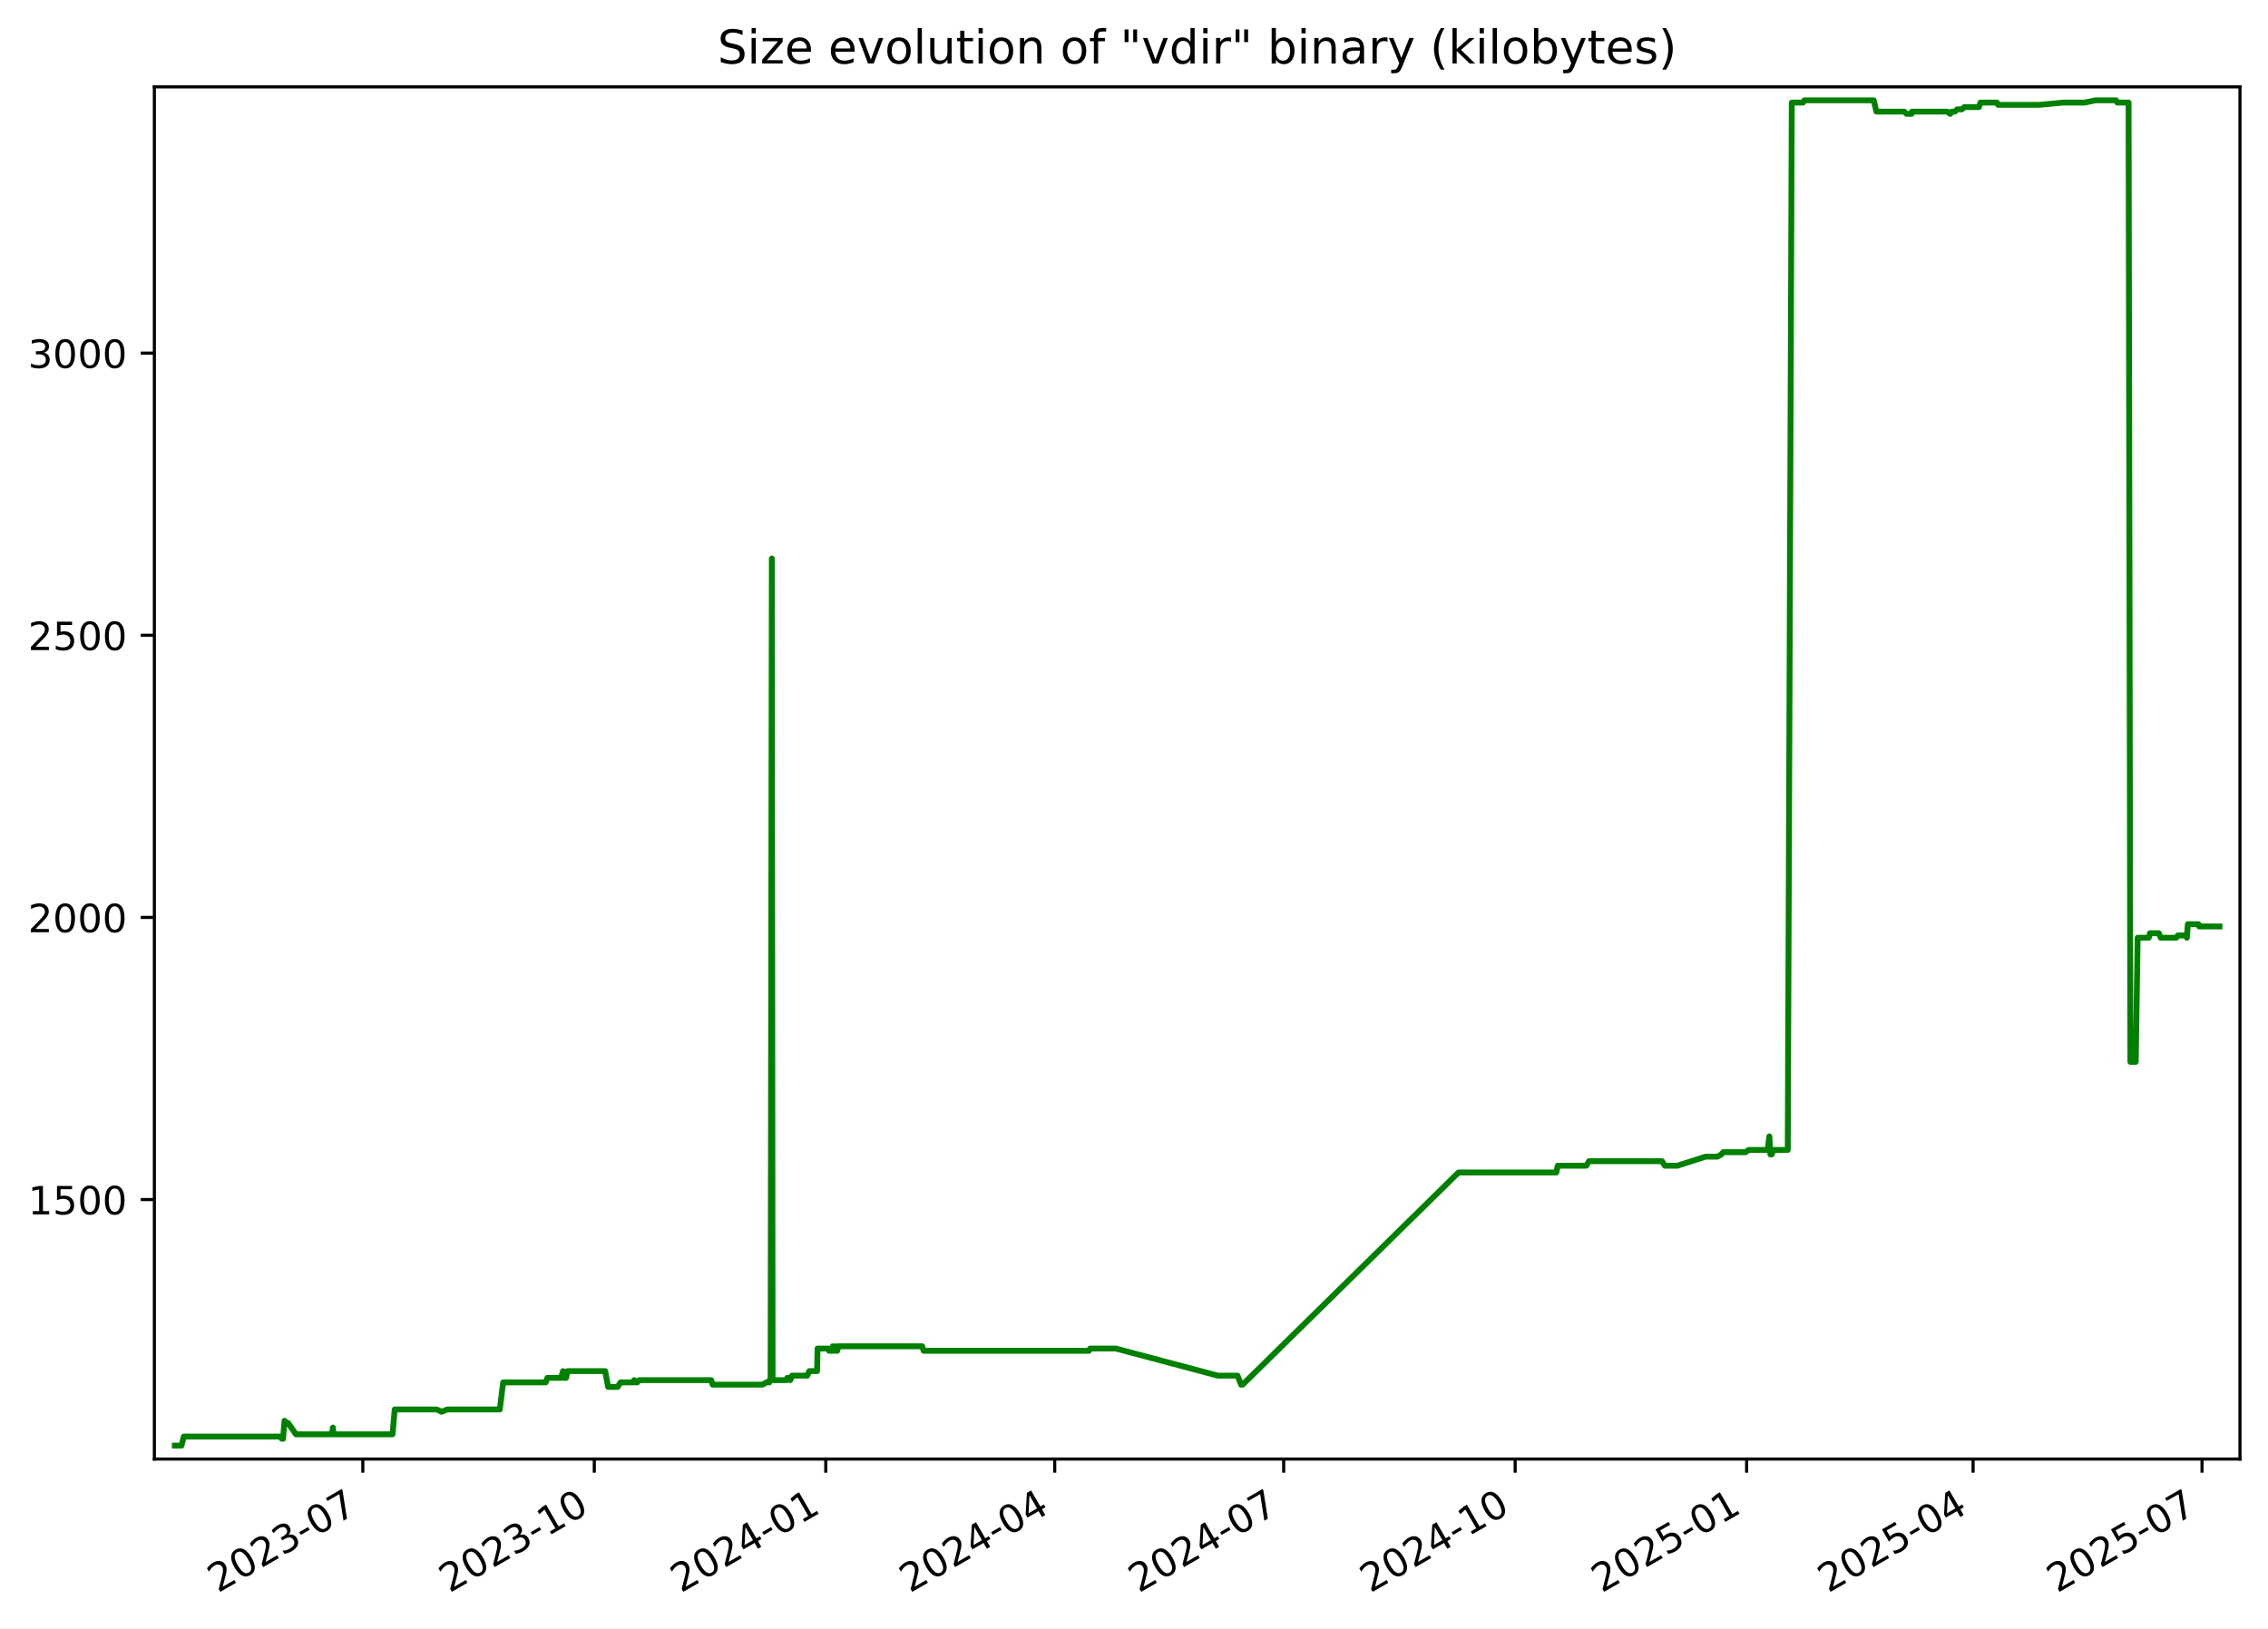
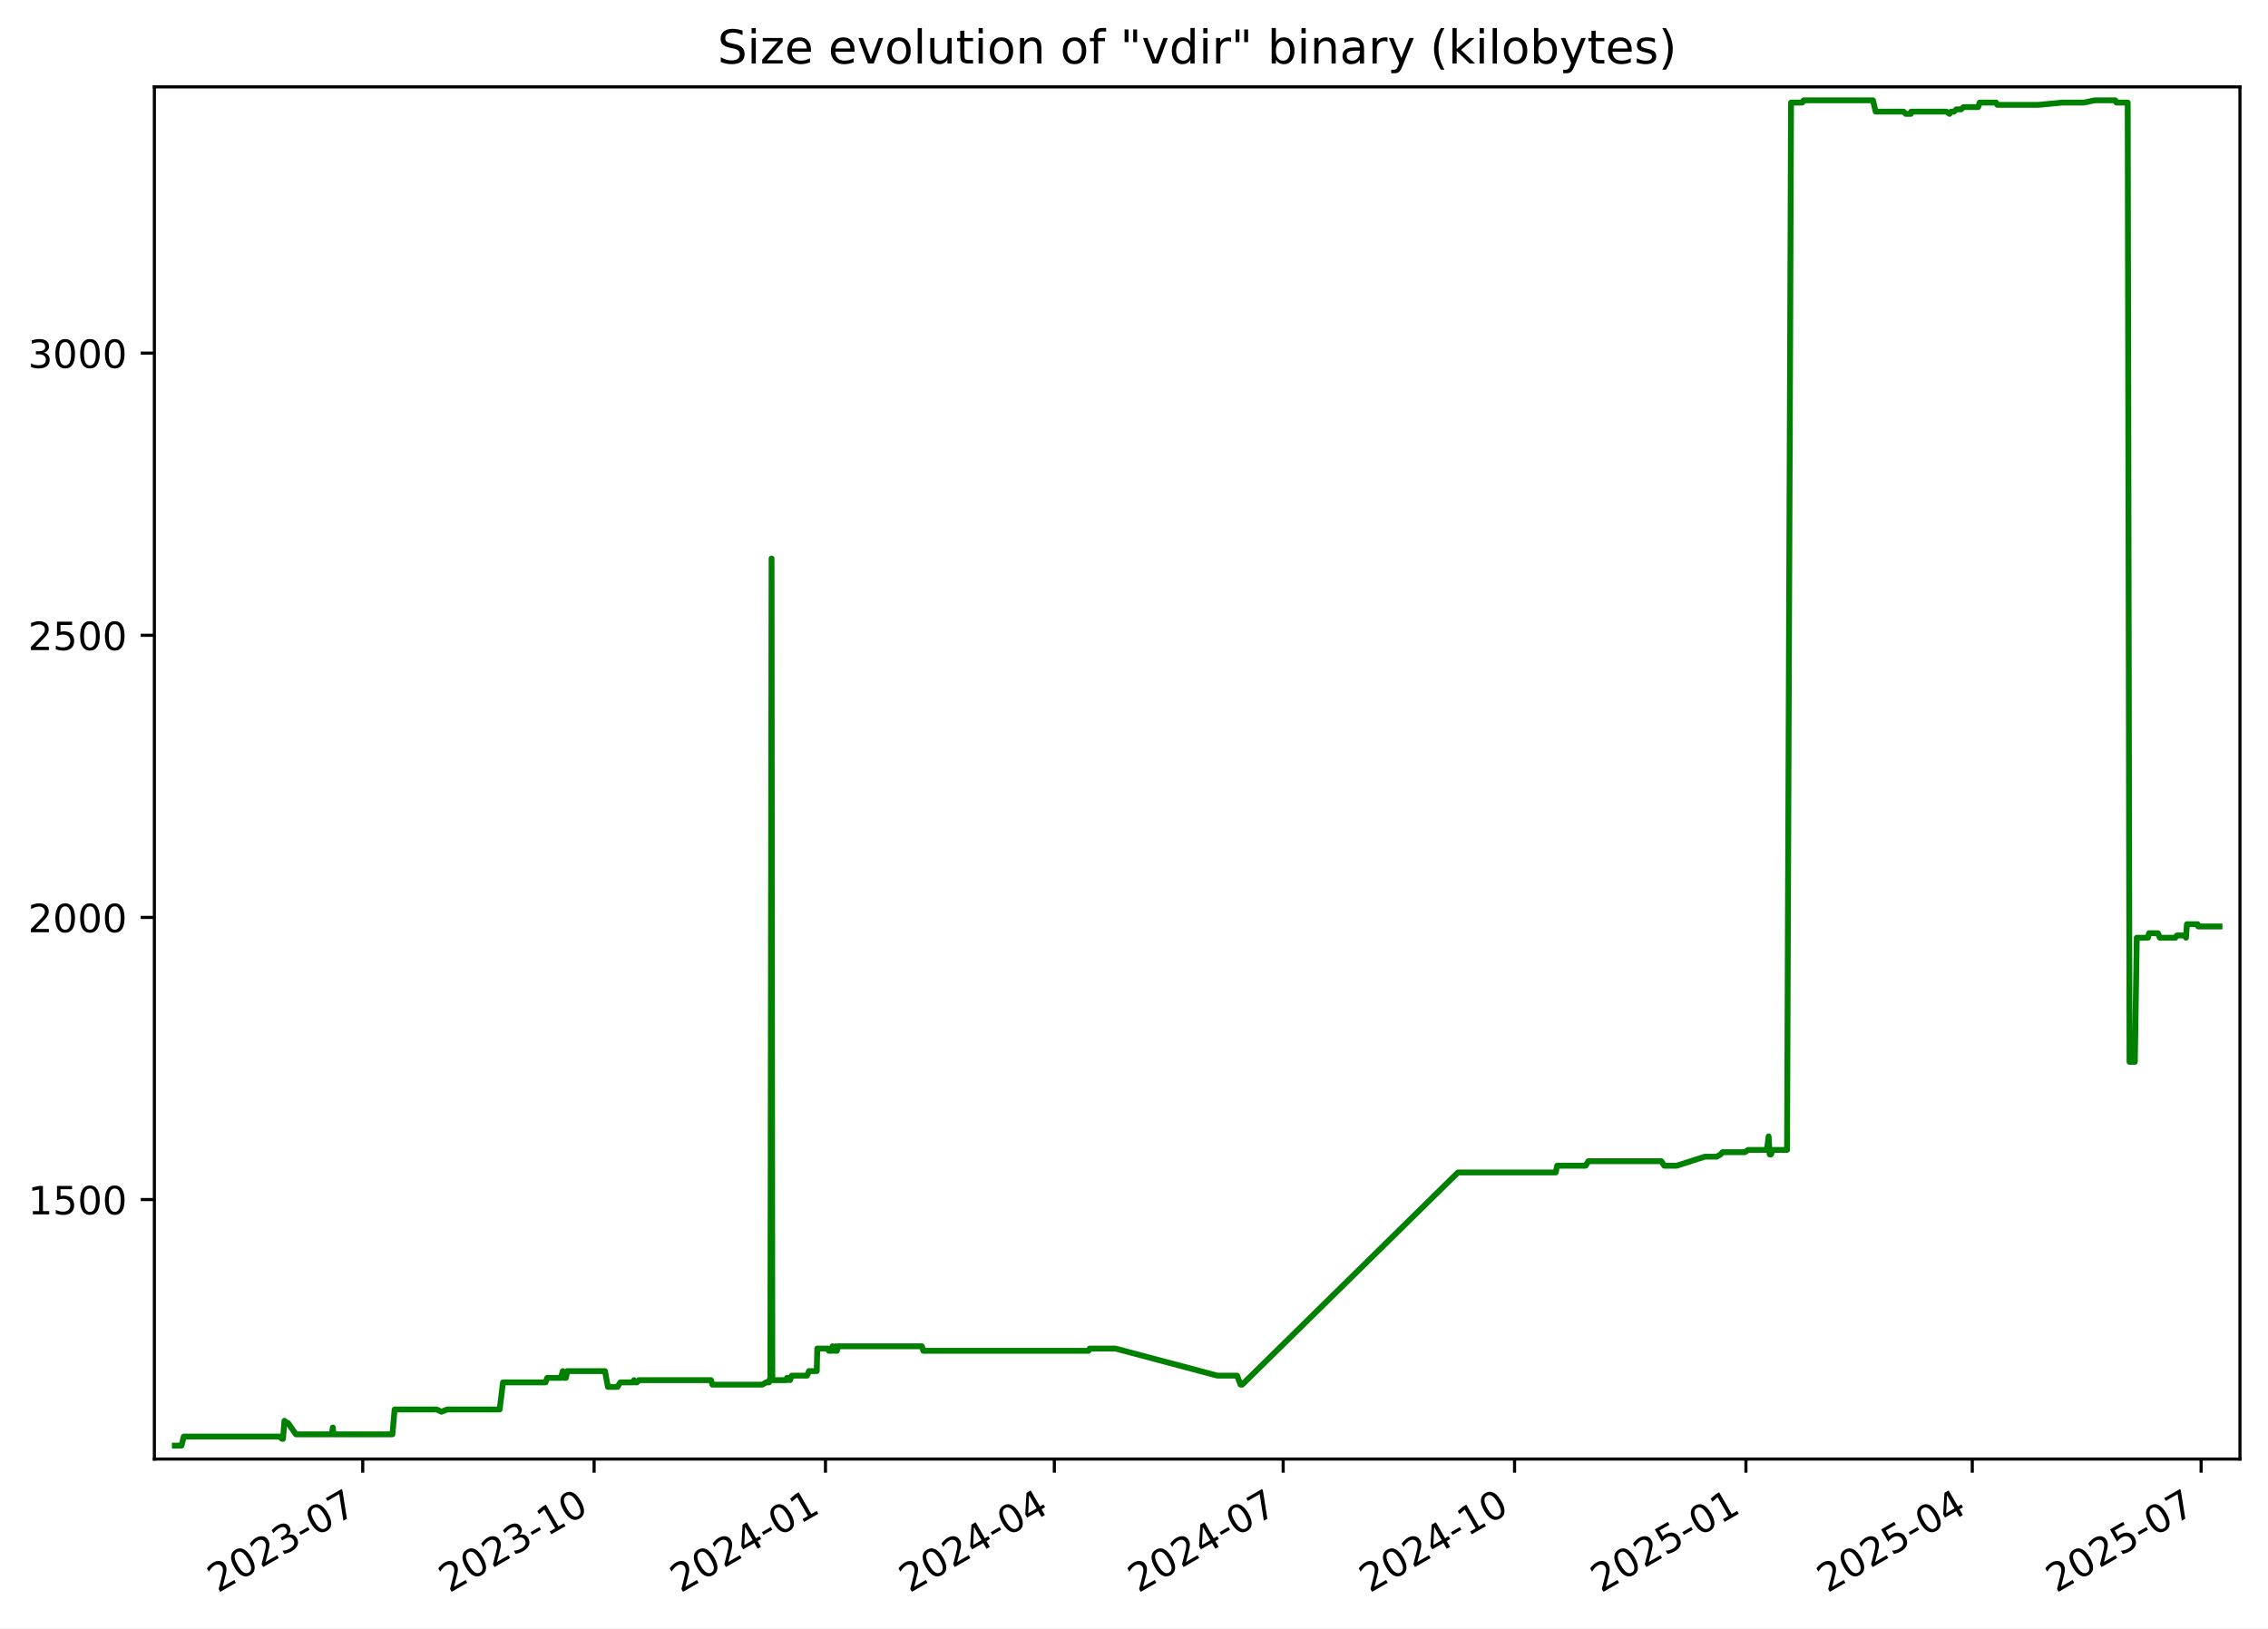
<svg xmlns="http://www.w3.org/2000/svg" xmlns:xlink="http://www.w3.org/1999/xlink" width="582.53pt" height="418.303pt" viewBox="0 0 582.53 418.303" version="1.1">
  <defs>
    <style type="text/css">*{stroke-linejoin: round; stroke-linecap: butt}</style>
  </defs>
  <g id="figure_1">
    <g id="patch_1">
      <path d="M -0 418.303  L 582.53 418.303  L 582.53 0  L -0 0  z " style="fill: #ffffff" />
    </g>
    <g id="axes_1">
      <g id="patch_2">
        <path d="M 39.65 374.83  L 575.33 374.83  L 575.33 22.318  L 39.65 22.318  z " style="fill: #ffffff" />
      </g>
      <g id="matplotlib.axis_1">
        <g id="xtick_1">
          <g id="line2d_1">
            <defs>
-               <path id="ma89bd0981d" d="M 0 0  L 0 3.5  " style="stroke: #000000; stroke-width: 0.8" />
+               <path id="me6a15f3163" d="M 0 0  L 0 3.5  " style="stroke: #000000; stroke-width: 0.8" />
            </defs>
            <g>
-               <use xlink:href="#ma89bd0981d" x="93.189" y="374.83" style="stroke: #000000; stroke-width: 0.8" />
+               <use xlink:href="#me6a15f3163" x="93.167" y="374.83" style="stroke: #000000; stroke-width: 0.8" />
            </g>
          </g>
          <g id="text_1">
-             <g transform="translate(55.96398 409.302) rotate(-30) scale(0.1 -0.1)">
+             <g transform="translate(55.94227 409.302) rotate(-30) scale(0.1 -0.1)">
              <defs>
                <path id="DejaVuSans-32" d="M 1228 531  L 3431 531  L 3431 0  L 469 0  L 469 531  Q 828 903 1448 1529  Q 2069 2156 2228 2338  Q 2531 2678 2651 2914  Q 2772 3150 2772 3378  Q 2772 3750 2511 3984  Q 2250 4219 1831 4219  Q 1534 4219 1204 4116  Q 875 4013 500 3803  L 500 4441  Q 881 4594 1212 4672  Q 1544 4750 1819 4750  Q 2544 4750 2975 4387  Q 3406 4025 3406 3419  Q 3406 3131 3298 2873  Q 3191 2616 2906 2266  Q 2828 2175 2409 1742  Q 1991 1309 1228 531  z " transform="scale(0.015625)" />
                <path id="DejaVuSans-30" d="M 2034 4250  Q 1547 4250 1301 3770  Q 1056 3291 1056 2328  Q 1056 1369 1301 889  Q 1547 409 2034 409  Q 2525 409 2770 889  Q 3016 1369 3016 2328  Q 3016 3291 2770 3770  Q 2525 4250 2034 4250  z M 2034 4750  Q 2819 4750 3233 4129  Q 3647 3509 3647 2328  Q 3647 1150 3233 529  Q 2819 -91 2034 -91  Q 1250 -91 836 529  Q 422 1150 422 2328  Q 422 3509 836 4129  Q 1250 4750 2034 4750  z " transform="scale(0.015625)" />
                <path id="DejaVuSans-33" d="M 2597 2516  Q 3050 2419 3304 2112  Q 3559 1806 3559 1356  Q 3559 666 3084 287  Q 2609 -91 1734 -91  Q 1441 -91 1130 -33  Q 819 25 488 141  L 488 750  Q 750 597 1062 519  Q 1375 441 1716 441  Q 2309 441 2620 675  Q 2931 909 2931 1356  Q 2931 1769 2642 2001  Q 2353 2234 1838 2234  L 1294 2234  L 1294 2753  L 1863 2753  Q 2328 2753 2575 2939  Q 2822 3125 2822 3475  Q 2822 3834 2567 4026  Q 2313 4219 1838 4219  Q 1578 4219 1281 4162  Q 984 4106 628 3988  L 628 4550  Q 988 4650 1302 4700  Q 1616 4750 1894 4750  Q 2613 4750 3031 4423  Q 3450 4097 3450 3541  Q 3450 3153 3228 2886  Q 3006 2619 2597 2516  z " transform="scale(0.015625)" />
                <path id="DejaVuSans-2d" d="M 313 2009  L 1997 2009  L 1997 1497  L 313 1497  L 313 2009  z " transform="scale(0.015625)" />
                <path id="DejaVuSans-37" d="M 525 4666  L 3525 4666  L 3525 4397  L 1831 0  L 1172 0  L 2766 4134  L 525 4134  L 525 4666  z " transform="scale(0.015625)" />
              </defs>
              <use xlink:href="#DejaVuSans-32" />
              <use xlink:href="#DejaVuSans-30" x="63.623" />
              <use xlink:href="#DejaVuSans-32" x="127.246" />
              <use xlink:href="#DejaVuSans-33" x="190.869" />
              <use xlink:href="#DejaVuSans-2d" x="254.492" />
              <use xlink:href="#DejaVuSans-30" x="290.576" />
              <use xlink:href="#DejaVuSans-37" x="354.199" />
            </g>
          </g>
        </g>
        <g id="xtick_2">
          <g id="line2d_2">
            <g>
-               <use xlink:href="#ma89bd0981d" x="152.642" y="374.83" style="stroke: #000000; stroke-width: 0.8" />
+               <use xlink:href="#me6a15f3163" x="152.594" y="374.83" style="stroke: #000000; stroke-width: 0.8" />
            </g>
          </g>
          <g id="text_2">
-             <g transform="translate(115.4176 409.302) rotate(-30) scale(0.1 -0.1)">
+             <g transform="translate(115.3691 409.302) rotate(-30) scale(0.1 -0.1)">
              <defs>
                <path id="DejaVuSans-31" d="M 794 531  L 1825 531  L 1825 4091  L 703 3866  L 703 4441  L 1819 4666  L 2450 4666  L 2450 531  L 3481 531  L 3481 0  L 794 0  L 794 531  z " transform="scale(0.015625)" />
              </defs>
              <use xlink:href="#DejaVuSans-32" />
              <use xlink:href="#DejaVuSans-30" x="63.623" />
              <use xlink:href="#DejaVuSans-32" x="127.246" />
              <use xlink:href="#DejaVuSans-33" x="190.869" />
              <use xlink:href="#DejaVuSans-2d" x="254.492" />
              <use xlink:href="#DejaVuSans-31" x="290.576" />
              <use xlink:href="#DejaVuSans-30" x="354.199" />
            </g>
          </g>
        </g>
        <g id="xtick_3">
          <g id="line2d_3">
            <g>
-               <use xlink:href="#ma89bd0981d" x="212.096" y="374.83" style="stroke: #000000; stroke-width: 0.8" />
+               <use xlink:href="#me6a15f3163" x="212.021" y="374.83" style="stroke: #000000; stroke-width: 0.8" />
            </g>
          </g>
          <g id="text_3">
-             <g transform="translate(174.8712 409.302) rotate(-30) scale(0.1 -0.1)">
+             <g transform="translate(174.796 409.302) rotate(-30) scale(0.1 -0.1)">
              <defs>
                <path id="DejaVuSans-34" d="M 2419 4116  L 825 1625  L 2419 1625  L 2419 4116  z M 2253 4666  L 3047 4666  L 3047 1625  L 3713 1625  L 3713 1100  L 3047 1100  L 3047 0  L 2419 0  L 2419 1100  L 313 1100  L 313 1709  L 2253 4666  z " transform="scale(0.015625)" />
              </defs>
              <use xlink:href="#DejaVuSans-32" />
              <use xlink:href="#DejaVuSans-30" x="63.623" />
              <use xlink:href="#DejaVuSans-32" x="127.246" />
              <use xlink:href="#DejaVuSans-34" x="190.869" />
              <use xlink:href="#DejaVuSans-2d" x="254.492" />
              <use xlink:href="#DejaVuSans-30" x="290.576" />
              <use xlink:href="#DejaVuSans-31" x="354.199" />
            </g>
          </g>
        </g>
        <g id="xtick_4">
          <g id="line2d_4">
            <g>
-               <use xlink:href="#ma89bd0981d" x="270.903" y="374.83" style="stroke: #000000; stroke-width: 0.8" />
+               <use xlink:href="#me6a15f3163" x="270.802" y="374.83" style="stroke: #000000; stroke-width: 0.8" />
            </g>
          </g>
          <g id="text_4">
-             <g transform="translate(233.6785 409.302) rotate(-30) scale(0.1 -0.1)">
+             <g transform="translate(233.577 409.302) rotate(-30) scale(0.1 -0.1)">
              <use xlink:href="#DejaVuSans-32" />
              <use xlink:href="#DejaVuSans-30" x="63.623" />
              <use xlink:href="#DejaVuSans-32" x="127.246" />
              <use xlink:href="#DejaVuSans-34" x="190.869" />
              <use xlink:href="#DejaVuSans-2d" x="254.492" />
              <use xlink:href="#DejaVuSans-30" x="290.576" />
              <use xlink:href="#DejaVuSans-34" x="354.199" />
            </g>
          </g>
        </g>
        <g id="xtick_5">
          <g id="line2d_5">
            <g>
-               <use xlink:href="#ma89bd0981d" x="329.711" y="374.83" style="stroke: #000000; stroke-width: 0.8" />
+               <use xlink:href="#me6a15f3163" x="329.583" y="374.83" style="stroke: #000000; stroke-width: 0.8" />
            </g>
          </g>
          <g id="text_5">
-             <g transform="translate(292.4859 409.302) rotate(-30) scale(0.1 -0.1)">
+             <g transform="translate(292.3579 409.302) rotate(-30) scale(0.1 -0.1)">
              <use xlink:href="#DejaVuSans-32" />
              <use xlink:href="#DejaVuSans-30" x="63.623" />
              <use xlink:href="#DejaVuSans-32" x="127.246" />
              <use xlink:href="#DejaVuSans-34" x="190.869" />
              <use xlink:href="#DejaVuSans-2d" x="254.492" />
              <use xlink:href="#DejaVuSans-30" x="290.576" />
              <use xlink:href="#DejaVuSans-37" x="354.199" />
            </g>
          </g>
        </g>
        <g id="xtick_6">
          <g id="line2d_6">
            <g>
-               <use xlink:href="#ma89bd0981d" x="389.164" y="374.83" style="stroke: #000000; stroke-width: 0.8" />
+               <use xlink:href="#me6a15f3163" x="389.01" y="374.83" style="stroke: #000000; stroke-width: 0.8" />
            </g>
          </g>
          <g id="text_6">
-             <g transform="translate(351.9395 409.302) rotate(-30) scale(0.1 -0.1)">
+             <g transform="translate(351.7848 409.302) rotate(-30) scale(0.1 -0.1)">
              <use xlink:href="#DejaVuSans-32" />
              <use xlink:href="#DejaVuSans-30" x="63.623" />
              <use xlink:href="#DejaVuSans-32" x="127.246" />
              <use xlink:href="#DejaVuSans-34" x="190.869" />
              <use xlink:href="#DejaVuSans-2d" x="254.492" />
              <use xlink:href="#DejaVuSans-31" x="290.576" />
              <use xlink:href="#DejaVuSans-30" x="354.199" />
            </g>
          </g>
        </g>
        <g id="xtick_7">
          <g id="line2d_7">
            <g>
-               <use xlink:href="#ma89bd0981d" x="448.618" y="374.83" style="stroke: #000000; stroke-width: 0.8" />
+               <use xlink:href="#me6a15f3163" x="448.436" y="374.83" style="stroke: #000000; stroke-width: 0.8" />
            </g>
          </g>
          <g id="text_7">
-             <g transform="translate(411.3931 409.302) rotate(-30) scale(0.1 -0.1)">
+             <g transform="translate(411.2116 409.302) rotate(-30) scale(0.1 -0.1)">
              <defs>
                <path id="DejaVuSans-35" d="M 691 4666  L 3169 4666  L 3169 4134  L 1269 4134  L 1269 2991  Q 1406 3038 1543 3061  Q 1681 3084 1819 3084  Q 2600 3084 3056 2656  Q 3513 2228 3513 1497  Q 3513 744 3044 326  Q 2575 -91 1722 -91  Q 1428 -91 1123 -41  Q 819 9 494 109  L 494 744  Q 775 591 1075 516  Q 1375 441 1709 441  Q 2250 441 2565 725  Q 2881 1009 2881 1497  Q 2881 1984 2565 2268  Q 2250 2553 1709 2553  Q 1456 2553 1204 2497  Q 953 2441 691 2322  L 691 4666  z " transform="scale(0.015625)" />
              </defs>
              <use xlink:href="#DejaVuSans-32" />
              <use xlink:href="#DejaVuSans-30" x="63.623" />
              <use xlink:href="#DejaVuSans-32" x="127.246" />
              <use xlink:href="#DejaVuSans-35" x="190.869" />
              <use xlink:href="#DejaVuSans-2d" x="254.492" />
              <use xlink:href="#DejaVuSans-30" x="290.576" />
              <use xlink:href="#DejaVuSans-31" x="354.199" />
            </g>
          </g>
        </g>
        <g id="xtick_8">
          <g id="line2d_8">
            <g>
-               <use xlink:href="#ma89bd0981d" x="506.779" y="374.83" style="stroke: #000000; stroke-width: 0.8" />
+               <use xlink:href="#me6a15f3163" x="506.571" y="374.83" style="stroke: #000000; stroke-width: 0.8" />
            </g>
          </g>
          <g id="text_8">
-             <g transform="translate(469.5542 409.302) rotate(-30) scale(0.1 -0.1)">
+             <g transform="translate(469.3466 409.302) rotate(-30) scale(0.1 -0.1)">
              <use xlink:href="#DejaVuSans-32" />
              <use xlink:href="#DejaVuSans-30" x="63.623" />
              <use xlink:href="#DejaVuSans-32" x="127.246" />
              <use xlink:href="#DejaVuSans-35" x="190.869" />
              <use xlink:href="#DejaVuSans-2d" x="254.492" />
              <use xlink:href="#DejaVuSans-30" x="290.576" />
              <use xlink:href="#DejaVuSans-34" x="354.199" />
            </g>
          </g>
        </g>
        <g id="xtick_9">
          <g id="line2d_9">
            <g>
-               <use xlink:href="#ma89bd0981d" x="565.586" y="374.83" style="stroke: #000000; stroke-width: 0.8" />
+               <use xlink:href="#me6a15f3163" x="565.352" y="374.83" style="stroke: #000000; stroke-width: 0.8" />
            </g>
          </g>
          <g id="text_9">
-             <g transform="translate(528.3616 409.302) rotate(-30) scale(0.1 -0.1)">
+             <g transform="translate(528.1275 409.302) rotate(-30) scale(0.1 -0.1)">
              <use xlink:href="#DejaVuSans-32" />
              <use xlink:href="#DejaVuSans-30" x="63.623" />
              <use xlink:href="#DejaVuSans-32" x="127.246" />
              <use xlink:href="#DejaVuSans-35" x="190.869" />
              <use xlink:href="#DejaVuSans-2d" x="254.492" />
              <use xlink:href="#DejaVuSans-30" x="290.576" />
              <use xlink:href="#DejaVuSans-37" x="354.199" />
            </g>
          </g>
        </g>
      </g>
      <g id="matplotlib.axis_2">
        <g id="ytick_1">
          <g id="line2d_10">
            <defs>
-               <path id="mfa784dff98" d="M 0 0  L -3.5 0  " style="stroke: #000000; stroke-width: 0.8" />
+               <path id="m8cddb3a3ff" d="M 0 0  L -3.5 0  " style="stroke: #000000; stroke-width: 0.8" />
            </defs>
            <g>
-               <use xlink:href="#mfa784dff98" x="39.65" y="308.169" style="stroke: #000000; stroke-width: 0.8" />
+               <use xlink:href="#m8cddb3a3ff" x="39.65" y="308.169" style="stroke: #000000; stroke-width: 0.8" />
            </g>
          </g>
          <g id="text_10">
            <g transform="translate(7.2 311.968) scale(0.1 -0.1)">
              <use xlink:href="#DejaVuSans-31" />
              <use xlink:href="#DejaVuSans-35" x="63.623" />
              <use xlink:href="#DejaVuSans-30" x="127.246" />
              <use xlink:href="#DejaVuSans-30" x="190.869" />
            </g>
          </g>
        </g>
        <g id="ytick_2">
          <g id="line2d_11">
            <g>
-               <use xlink:href="#mfa784dff98" x="39.65" y="235.686" style="stroke: #000000; stroke-width: 0.8" />
+               <use xlink:href="#m8cddb3a3ff" x="39.65" y="235.686" style="stroke: #000000; stroke-width: 0.8" />
            </g>
          </g>
          <g id="text_11">
            <g transform="translate(7.2 239.4848) scale(0.1 -0.1)">
              <use xlink:href="#DejaVuSans-32" />
              <use xlink:href="#DejaVuSans-30" x="63.623" />
              <use xlink:href="#DejaVuSans-30" x="127.246" />
              <use xlink:href="#DejaVuSans-30" x="190.869" />
            </g>
          </g>
        </g>
        <g id="ytick_3">
          <g id="line2d_12">
            <g>
-               <use xlink:href="#mfa784dff98" x="39.65" y="163.202" style="stroke: #000000; stroke-width: 0.8" />
+               <use xlink:href="#m8cddb3a3ff" x="39.65" y="163.202" style="stroke: #000000; stroke-width: 0.8" />
            </g>
          </g>
          <g id="text_12">
            <g transform="translate(7.2 167.0015) scale(0.1 -0.1)">
              <use xlink:href="#DejaVuSans-32" />
              <use xlink:href="#DejaVuSans-35" x="63.623" />
              <use xlink:href="#DejaVuSans-30" x="127.246" />
              <use xlink:href="#DejaVuSans-30" x="190.869" />
            </g>
          </g>
        </g>
        <g id="ytick_4">
          <g id="line2d_13">
            <g>
-               <use xlink:href="#mfa784dff98" x="39.65" y="90.719" style="stroke: #000000; stroke-width: 0.8" />
+               <use xlink:href="#m8cddb3a3ff" x="39.65" y="90.719" style="stroke: #000000; stroke-width: 0.8" />
            </g>
          </g>
          <g id="text_13">
            <g transform="translate(7.2 94.51831) scale(0.1 -0.1)">
              <use xlink:href="#DejaVuSans-33" />
              <use xlink:href="#DejaVuSans-30" x="63.623" />
              <use xlink:href="#DejaVuSans-30" x="127.246" />
              <use xlink:href="#DejaVuSans-30" x="190.869" />
            </g>
          </g>
        </g>
      </g>
      <g id="line2d_14">
-         <path d="M 44.902 371.374  L 46.612 371.374  L 47.211 369.055  L 71.825 369.055  L 72.434 369.635  L 72.699 369.635  L 73.077 364.996  L 73.771 365.575  L 74 365.575  L 76.015 368.475  L 85.234 368.475  L 85.509 366.735  L 85.673 368.475  L 100.821 368.475  L 101.383 362.096  L 112.175 362.096  L 113.413 362.676  L 114.879 362.096  L 128.375 362.096  L 129.226 355.138  L 140.162 355.138  L 140.585 353.978  L 144.094 353.978  L 144.609 352.239  L 144.795 353.978  L 145.39 353.978  L 145.766 352.239  L 155.441 352.239  L 156.19 356.298  L 158.643 356.298  L 159.377 355.138  L 162.63 355.138  L 162.887 354.558  L 163.228 355.138  L 163.666 355.138  L 164.149 354.558  L 182.672 354.558  L 183.042 355.718  L 195.848 355.718  L 196.847 355.138  L 197.586 355.138  L 197.656 354.558  L 197.928 354.558  L 198.247 143.487  L 198.439 354.558  L 202.133 354.558  L 202.2 353.978  L 202.677 353.978  L 202.972 354.558  L 203.443 353.398  L 207.36 353.398  L 207.85 352.239  L 209.853 352.239  L 209.993 346.44  L 212.726 346.44  L 212.95 347.02  L 213.812 347.02  L 213.891 345.86  L 214.382 347.02  L 214.662 347.02  L 214.718 345.86  L 214.889 347.02  L 215.047 347.02  L 215.319 345.86  L 236.87 345.86  L 237.233 347.02  L 279.687 347.02  L 279.995 346.44  L 286.595 346.44  L 312.787 353.398  L 317.856 353.398  L 318.766 355.718  L 319.16 355.718  L 374.614 301.21  L 399.734 301.21  L 400.111 299.471  L 407.426 299.471  L 408.125 298.311  L 426.873 298.311  L 427.632 299.471  L 430.814 299.471  L 438.072 297.151  L 441.099 297.151  L 442.121 296.571  L 442.597 295.992  L 448.356 295.992  L 449.161 295.412  L 454.018 295.412  L 454.448 291.933  L 454.719 296.571  L 455.063 296.571  L 455.539 295.412  L 459.185 295.412  L 460.212 26.354  L 463.106 26.354  L 463.452 25.774  L 481.271 25.774  L 481.95 28.673  L 489.096 28.673  L 489.705 29.253  L 490.98 29.253  L 491.093 28.673  L 500.112 28.673  L 500.929 29.253  L 501.326 28.673  L 502.102 28.673  L 502.682 28.094  L 503.906 28.094  L 504.547 27.514  L 508.29 27.514  L 508.671 26.354  L 512.896 26.354  L 513.219 26.934  L 523.808 26.934  L 529.919 26.354  L 535.422 26.354  L 538.246 25.774  L 543.51 25.774  L 543.821 26.354  L 546.719 26.354  L 547.187 272.797  L 548.559 272.797  L 549.049 240.904  L 551.918 240.904  L 552.208 239.745  L 554.485 239.745  L 554.976 240.904  L 558.969 240.904  L 559.361 240.324  L 561.432 240.324  L 561.691 240.904  L 561.941 237.425  L 564.661 237.425  L 564.841 238.005  L 570.078 238.005  L 570.078 238.005  " clip-path="url(#p9c50ac6591)" style="fill: none; stroke: #008000; stroke-width: 1.5; stroke-linecap: square" />
+         <path d="M 44.902 371.374  L 46.612 371.374  L 47.21 369.055  L 71.813 369.055  L 72.422 369.635  L 72.686 369.635  L 73.064 364.996  L 73.758 365.575  L 73.987 365.575  L 76.001 368.475  L 85.216 368.475  L 85.491 366.735  L 85.654 368.475  L 100.795 368.475  L 101.358 362.096  L 112.144 362.096  L 113.383 362.676  L 114.847 362.096  L 128.338 362.096  L 129.188 355.138  L 140.119 355.138  L 140.542 353.978  L 144.049 353.978  L 144.564 352.239  L 144.75 353.978  L 145.345 353.978  L 145.72 352.239  L 155.391 352.239  L 156.14 356.298  L 158.591 356.298  L 159.326 355.138  L 162.577 355.138  L 162.834 354.558  L 163.175 355.138  L 163.613 355.138  L 164.095 354.558  L 182.61 354.558  L 182.98 355.718  L 195.781 355.718  L 196.779 355.138  L 197.518 355.138  L 197.588 354.558  L 197.859 354.558  L 198.178 143.487  L 198.37 354.558  L 202.062 354.558  L 202.13 353.978  L 202.606 353.978  L 202.901 354.558  L 203.371 353.398  L 207.287 353.398  L 207.776 352.239  L 209.779 352.239  L 209.919 346.44  L 212.651 346.44  L 212.874 347.02  L 213.736 347.02  L 213.815 345.86  L 214.306 347.02  L 214.586 347.02  L 214.641 345.86  L 214.813 347.02  L 214.971 347.02  L 215.242 345.86  L 236.783 345.86  L 237.146 347.02  L 279.581 347.02  L 279.889 346.44  L 286.486 346.44  L 312.666 353.398  L 317.733 353.398  L 318.643 355.718  L 319.036 355.718  L 374.466 301.21  L 399.575 301.21  L 399.951 299.471  L 407.263 299.471  L 407.961 298.311  L 426.702 298.311  L 427.46 299.471  L 430.64 299.471  L 437.896 297.151  L 440.921 297.151  L 441.942 296.571  L 442.418 295.992  L 448.175 295.992  L 448.98 295.412  L 453.834 295.412  L 454.264 291.933  L 454.535 296.571  L 454.878 296.571  L 455.355 295.412  L 458.999 295.412  L 460.025 26.354  L 462.918 26.354  L 463.264 25.774  L 481.075 25.774  L 481.753 28.673  L 488.897 28.673  L 489.505 29.253  L 490.78 29.253  L 490.892 28.673  L 499.907 28.673  L 500.724 29.253  L 501.121 28.673  L 501.897 28.673  L 502.477 28.094  L 503.7 28.094  L 504.34 27.514  L 508.082 27.514  L 508.463 26.354  L 512.686 26.354  L 513.008 26.934  L 523.593 26.934  L 529.701 26.354  L 535.202 26.354  L 538.024 25.774  L 543.286 25.774  L 543.597 26.354  L 546.494 26.354  L 546.961 272.797  L 548.332 272.797  L 548.823 240.904  L 551.69 240.904  L 551.98 239.745  L 554.256 239.745  L 554.747 240.904  L 558.738 240.904  L 559.13 240.324  L 561.2 240.324  L 561.459 240.904  L 561.709 237.425  L 564.428 237.425  L 564.608 238.005  L 570.078 238.005  L 570.078 238.005  " clip-path="url(#pf9f8471ee3)" style="fill: none; stroke: #008000; stroke-width: 1.5; stroke-linecap: square" />
      </g>
      <g id="patch_3">
        <path d="M 39.65 374.83  L 39.65 22.318  " style="fill: none; stroke: #000000; stroke-width: 0.8; stroke-linejoin: miter; stroke-linecap: square" />
      </g>
      <g id="patch_4">
        <path d="M 575.33 374.83  L 575.33 22.318  " style="fill: none; stroke: #000000; stroke-width: 0.8; stroke-linejoin: miter; stroke-linecap: square" />
      </g>
      <g id="patch_5">
        <path d="M 39.65 374.83  L 575.33 374.83  " style="fill: none; stroke: #000000; stroke-width: 0.8; stroke-linejoin: miter; stroke-linecap: square" />
      </g>
      <g id="patch_6">
        <path d="M 39.65 22.318  L 575.33 22.318  " style="fill: none; stroke: #000000; stroke-width: 0.8; stroke-linejoin: miter; stroke-linecap: square" />
      </g>
      <g id="text_14">
        <g transform="translate(184.3006 16.31812) scale(0.12 -0.12)">
          <defs>
            <path id="DejaVuSans-53" d="M 3425 4513  L 3425 3897  Q 3066 4069 2747 4153  Q 2428 4238 2131 4238  Q 1616 4238 1336 4038  Q 1056 3838 1056 3469  Q 1056 3159 1242 3001  Q 1428 2844 1947 2747  L 2328 2669  Q 3034 2534 3370 2195  Q 3706 1856 3706 1288  Q 3706 609 3251 259  Q 2797 -91 1919 -91  Q 1588 -91 1214 -16  Q 841 59 441 206  L 441 856  Q 825 641 1194 531  Q 1563 422 1919 422  Q 2459 422 2753 634  Q 3047 847 3047 1241  Q 3047 1584 2836 1778  Q 2625 1972 2144 2069  L 1759 2144  Q 1053 2284 737 2584  Q 422 2884 422 3419  Q 422 4038 858 4394  Q 1294 4750 2059 4750  Q 2388 4750 2728 4690  Q 3069 4631 3425 4513  z " transform="scale(0.015625)" />
            <path id="DejaVuSans-69" d="M 603 3500  L 1178 3500  L 1178 0  L 603 0  L 603 3500  z M 603 4863  L 1178 4863  L 1178 4134  L 603 4134  L 603 4863  z " transform="scale(0.015625)" />
            <path id="DejaVuSans-7a" d="M 353 3500  L 3084 3500  L 3084 2975  L 922 459  L 3084 459  L 3084 0  L 275 0  L 275 525  L 2438 3041  L 353 3041  L 353 3500  z " transform="scale(0.015625)" />
            <path id="DejaVuSans-65" d="M 3597 1894  L 3597 1613  L 953 1613  Q 991 1019 1311 708  Q 1631 397 2203 397  Q 2534 397 2845 478  Q 3156 559 3463 722  L 3463 178  Q 3153 47 2828 -22  Q 2503 -91 2169 -91  Q 1331 -91 842 396  Q 353 884 353 1716  Q 353 2575 817 3079  Q 1281 3584 2069 3584  Q 2775 3584 3186 3129  Q 3597 2675 3597 1894  z M 3022 2063  Q 3016 2534 2758 2815  Q 2500 3097 2075 3097  Q 1594 3097 1305 2825  Q 1016 2553 972 2059  L 3022 2063  z " transform="scale(0.015625)" />
            <path id="DejaVuSans-20" transform="scale(0.015625)" />
            <path id="DejaVuSans-76" d="M 191 3500  L 800 3500  L 1894 563  L 2988 3500  L 3597 3500  L 2284 0  L 1503 0  L 191 3500  z " transform="scale(0.015625)" />
            <path id="DejaVuSans-6f" d="M 1959 3097  Q 1497 3097 1228 2736  Q 959 2375 959 1747  Q 959 1119 1226 758  Q 1494 397 1959 397  Q 2419 397 2687 759  Q 2956 1122 2956 1747  Q 2956 2369 2687 2733  Q 2419 3097 1959 3097  z M 1959 3584  Q 2709 3584 3137 3096  Q 3566 2609 3566 1747  Q 3566 888 3137 398  Q 2709 -91 1959 -91  Q 1206 -91 779 398  Q 353 888 353 1747  Q 353 2609 779 3096  Q 1206 3584 1959 3584  z " transform="scale(0.015625)" />
            <path id="DejaVuSans-6c" d="M 603 4863  L 1178 4863  L 1178 0  L 603 0  L 603 4863  z " transform="scale(0.015625)" />
            <path id="DejaVuSans-75" d="M 544 1381  L 544 3500  L 1119 3500  L 1119 1403  Q 1119 906 1312 657  Q 1506 409 1894 409  Q 2359 409 2629 706  Q 2900 1003 2900 1516  L 2900 3500  L 3475 3500  L 3475 0  L 2900 0  L 2900 538  Q 2691 219 2414 64  Q 2138 -91 1772 -91  Q 1169 -91 856 284  Q 544 659 544 1381  z M 1991 3584  L 1991 3584  z " transform="scale(0.015625)" />
            <path id="DejaVuSans-74" d="M 1172 4494  L 1172 3500  L 2356 3500  L 2356 3053  L 1172 3053  L 1172 1153  Q 1172 725 1289 603  Q 1406 481 1766 481  L 2356 481  L 2356 0  L 1766 0  Q 1100 0 847 248  Q 594 497 594 1153  L 594 3053  L 172 3053  L 172 3500  L 594 3500  L 594 4494  L 1172 4494  z " transform="scale(0.015625)" />
            <path id="DejaVuSans-6e" d="M 3513 2113  L 3513 0  L 2938 0  L 2938 2094  Q 2938 2591 2744 2837  Q 2550 3084 2163 3084  Q 1697 3084 1428 2787  Q 1159 2491 1159 1978  L 1159 0  L 581 0  L 581 3500  L 1159 3500  L 1159 2956  Q 1366 3272 1645 3428  Q 1925 3584 2291 3584  Q 2894 3584 3203 3211  Q 3513 2838 3513 2113  z " transform="scale(0.015625)" />
            <path id="DejaVuSans-66" d="M 2375 4863  L 2375 4384  L 1825 4384  Q 1516 4384 1395 4259  Q 1275 4134 1275 3809  L 1275 3500  L 2222 3500  L 2222 3053  L 1275 3053  L 1275 0  L 697 0  L 697 3053  L 147 3053  L 147 3500  L 697 3500  L 697 3744  Q 697 4328 969 4595  Q 1241 4863 1831 4863  L 2375 4863  z " transform="scale(0.015625)" />
            <path id="DejaVuSans-22" d="M 1147 4666  L 1147 2931  L 616 2931  L 616 4666  L 1147 4666  z M 2328 4666  L 2328 2931  L 1797 2931  L 1797 4666  L 2328 4666  z " transform="scale(0.015625)" />
            <path id="DejaVuSans-64" d="M 2906 2969  L 2906 4863  L 3481 4863  L 3481 0  L 2906 0  L 2906 525  Q 2725 213 2448 61  Q 2172 -91 1784 -91  Q 1150 -91 751 415  Q 353 922 353 1747  Q 353 2572 751 3078  Q 1150 3584 1784 3584  Q 2172 3584 2448 3432  Q 2725 3281 2906 2969  z M 947 1747  Q 947 1113 1208 752  Q 1469 391 1925 391  Q 2381 391 2643 752  Q 2906 1113 2906 1747  Q 2906 2381 2643 2742  Q 2381 3103 1925 3103  Q 1469 3103 1208 2742  Q 947 2381 947 1747  z " transform="scale(0.015625)" />
            <path id="DejaVuSans-72" d="M 2631 2963  Q 2534 3019 2420 3045  Q 2306 3072 2169 3072  Q 1681 3072 1420 2755  Q 1159 2438 1159 1844  L 1159 0  L 581 0  L 581 3500  L 1159 3500  L 1159 2956  Q 1341 3275 1631 3429  Q 1922 3584 2338 3584  Q 2397 3584 2469 3576  Q 2541 3569 2628 3553  L 2631 2963  z " transform="scale(0.015625)" />
            <path id="DejaVuSans-62" d="M 3116 1747  Q 3116 2381 2855 2742  Q 2594 3103 2138 3103  Q 1681 3103 1420 2742  Q 1159 2381 1159 1747  Q 1159 1113 1420 752  Q 1681 391 2138 391  Q 2594 391 2855 752  Q 3116 1113 3116 1747  z M 1159 2969  Q 1341 3281 1617 3432  Q 1894 3584 2278 3584  Q 2916 3584 3314 3078  Q 3713 2572 3713 1747  Q 3713 922 3314 415  Q 2916 -91 2278 -91  Q 1894 -91 1617 61  Q 1341 213 1159 525  L 1159 0  L 581 0  L 581 4863  L 1159 4863  L 1159 2969  z " transform="scale(0.015625)" />
            <path id="DejaVuSans-61" d="M 2194 1759  Q 1497 1759 1228 1600  Q 959 1441 959 1056  Q 959 750 1161 570  Q 1363 391 1709 391  Q 2188 391 2477 730  Q 2766 1069 2766 1631  L 2766 1759  L 2194 1759  z M 3341 1997  L 3341 0  L 2766 0  L 2766 531  Q 2569 213 2275 61  Q 1981 -91 1556 -91  Q 1019 -91 701 211  Q 384 513 384 1019  Q 384 1609 779 1909  Q 1175 2209 1959 2209  L 2766 2209  L 2766 2266  Q 2766 2663 2505 2880  Q 2244 3097 1772 3097  Q 1472 3097 1187 3025  Q 903 2953 641 2809  L 641 3341  Q 956 3463 1253 3523  Q 1550 3584 1831 3584  Q 2591 3584 2966 3190  Q 3341 2797 3341 1997  z " transform="scale(0.015625)" />
            <path id="DejaVuSans-79" d="M 2059 -325  Q 1816 -950 1584 -1140  Q 1353 -1331 966 -1331  L 506 -1331  L 506 -850  L 844 -850  Q 1081 -850 1212 -737  Q 1344 -625 1503 -206  L 1606 56  L 191 3500  L 800 3500  L 1894 763  L 2988 3500  L 3597 3500  L 2059 -325  z " transform="scale(0.015625)" />
            <path id="DejaVuSans-28" d="M 1984 4856  Q 1566 4138 1362 3434  Q 1159 2731 1159 2009  Q 1159 1288 1364 580  Q 1569 -128 1984 -844  L 1484 -844  Q 1016 -109 783 600  Q 550 1309 550 2009  Q 550 2706 781 3412  Q 1013 4119 1484 4856  L 1984 4856  z " transform="scale(0.015625)" />
            <path id="DejaVuSans-6b" d="M 581 4863  L 1159 4863  L 1159 1991  L 2875 3500  L 3609 3500  L 1753 1863  L 3688 0  L 2938 0  L 1159 1709  L 1159 0  L 581 0  L 581 4863  z " transform="scale(0.015625)" />
            <path id="DejaVuSans-73" d="M 2834 3397  L 2834 2853  Q 2591 2978 2328 3040  Q 2066 3103 1784 3103  Q 1356 3103 1142 2972  Q 928 2841 928 2578  Q 928 2378 1081 2264  Q 1234 2150 1697 2047  L 1894 2003  Q 2506 1872 2764 1633  Q 3022 1394 3022 966  Q 3022 478 2636 193  Q 2250 -91 1575 -91  Q 1294 -91 989 -36  Q 684 19 347 128  L 347 722  Q 666 556 975 473  Q 1284 391 1588 391  Q 1994 391 2212 530  Q 2431 669 2431 922  Q 2431 1156 2273 1281  Q 2116 1406 1581 1522  L 1381 1569  Q 847 1681 609 1914  Q 372 2147 372 2553  Q 372 3047 722 3315  Q 1072 3584 1716 3584  Q 2034 3584 2315 3537  Q 2597 3491 2834 3397  z " transform="scale(0.015625)" />
            <path id="DejaVuSans-29" d="M 513 4856  L 1013 4856  Q 1481 4119 1714 3412  Q 1947 2706 1947 2009  Q 1947 1309 1714 600  Q 1481 -109 1013 -844  L 513 -844  Q 928 -128 1133 580  Q 1338 1288 1338 2009  Q 1338 2731 1133 3434  Q 928 4138 513 4856  z " transform="scale(0.015625)" />
          </defs>
          <use xlink:href="#DejaVuSans-53" />
          <use xlink:href="#DejaVuSans-69" x="63.477" />
          <use xlink:href="#DejaVuSans-7a" x="91.26" />
          <use xlink:href="#DejaVuSans-65" x="143.75" />
          <use xlink:href="#DejaVuSans-20" x="205.273" />
          <use xlink:href="#DejaVuSans-65" x="237.061" />
          <use xlink:href="#DejaVuSans-76" x="298.584" />
          <use xlink:href="#DejaVuSans-6f" x="357.764" />
          <use xlink:href="#DejaVuSans-6c" x="418.945" />
          <use xlink:href="#DejaVuSans-75" x="446.729" />
          <use xlink:href="#DejaVuSans-74" x="510.107" />
          <use xlink:href="#DejaVuSans-69" x="549.316" />
          <use xlink:href="#DejaVuSans-6f" x="577.1" />
          <use xlink:href="#DejaVuSans-6e" x="638.281" />
          <use xlink:href="#DejaVuSans-20" x="701.66" />
          <use xlink:href="#DejaVuSans-6f" x="733.447" />
          <use xlink:href="#DejaVuSans-66" x="794.629" />
          <use xlink:href="#DejaVuSans-20" x="829.834" />
          <use xlink:href="#DejaVuSans-22" x="861.621" />
          <use xlink:href="#DejaVuSans-76" x="907.617" />
          <use xlink:href="#DejaVuSans-64" x="966.797" />
          <use xlink:href="#DejaVuSans-69" x="1030.273" />
          <use xlink:href="#DejaVuSans-72" x="1058.057" />
          <use xlink:href="#DejaVuSans-22" x="1099.17" />
          <use xlink:href="#DejaVuSans-20" x="1145.166" />
          <use xlink:href="#DejaVuSans-62" x="1176.953" />
          <use xlink:href="#DejaVuSans-69" x="1240.43" />
          <use xlink:href="#DejaVuSans-6e" x="1268.213" />
          <use xlink:href="#DejaVuSans-61" x="1331.592" />
          <use xlink:href="#DejaVuSans-72" x="1392.871" />
          <use xlink:href="#DejaVuSans-79" x="1433.984" />
          <use xlink:href="#DejaVuSans-20" x="1493.164" />
          <use xlink:href="#DejaVuSans-28" x="1524.951" />
          <use xlink:href="#DejaVuSans-6b" x="1563.965" />
          <use xlink:href="#DejaVuSans-69" x="1621.875" />
          <use xlink:href="#DejaVuSans-6c" x="1649.658" />
          <use xlink:href="#DejaVuSans-6f" x="1677.441" />
          <use xlink:href="#DejaVuSans-62" x="1738.623" />
          <use xlink:href="#DejaVuSans-79" x="1802.1" />
          <use xlink:href="#DejaVuSans-74" x="1861.279" />
          <use xlink:href="#DejaVuSans-65" x="1900.488" />
          <use xlink:href="#DejaVuSans-73" x="1962.012" />
          <use xlink:href="#DejaVuSans-29" x="2014.111" />
        </g>
      </g>
    </g>
  </g>
  <defs>
-     <clipPath id="p9c50ac6591">
+     <clipPath id="pf9f8471ee3">
      <rect x="39.65" y="22.318" width="535.68" height="352.512" />
    </clipPath>
  </defs>
</svg>
